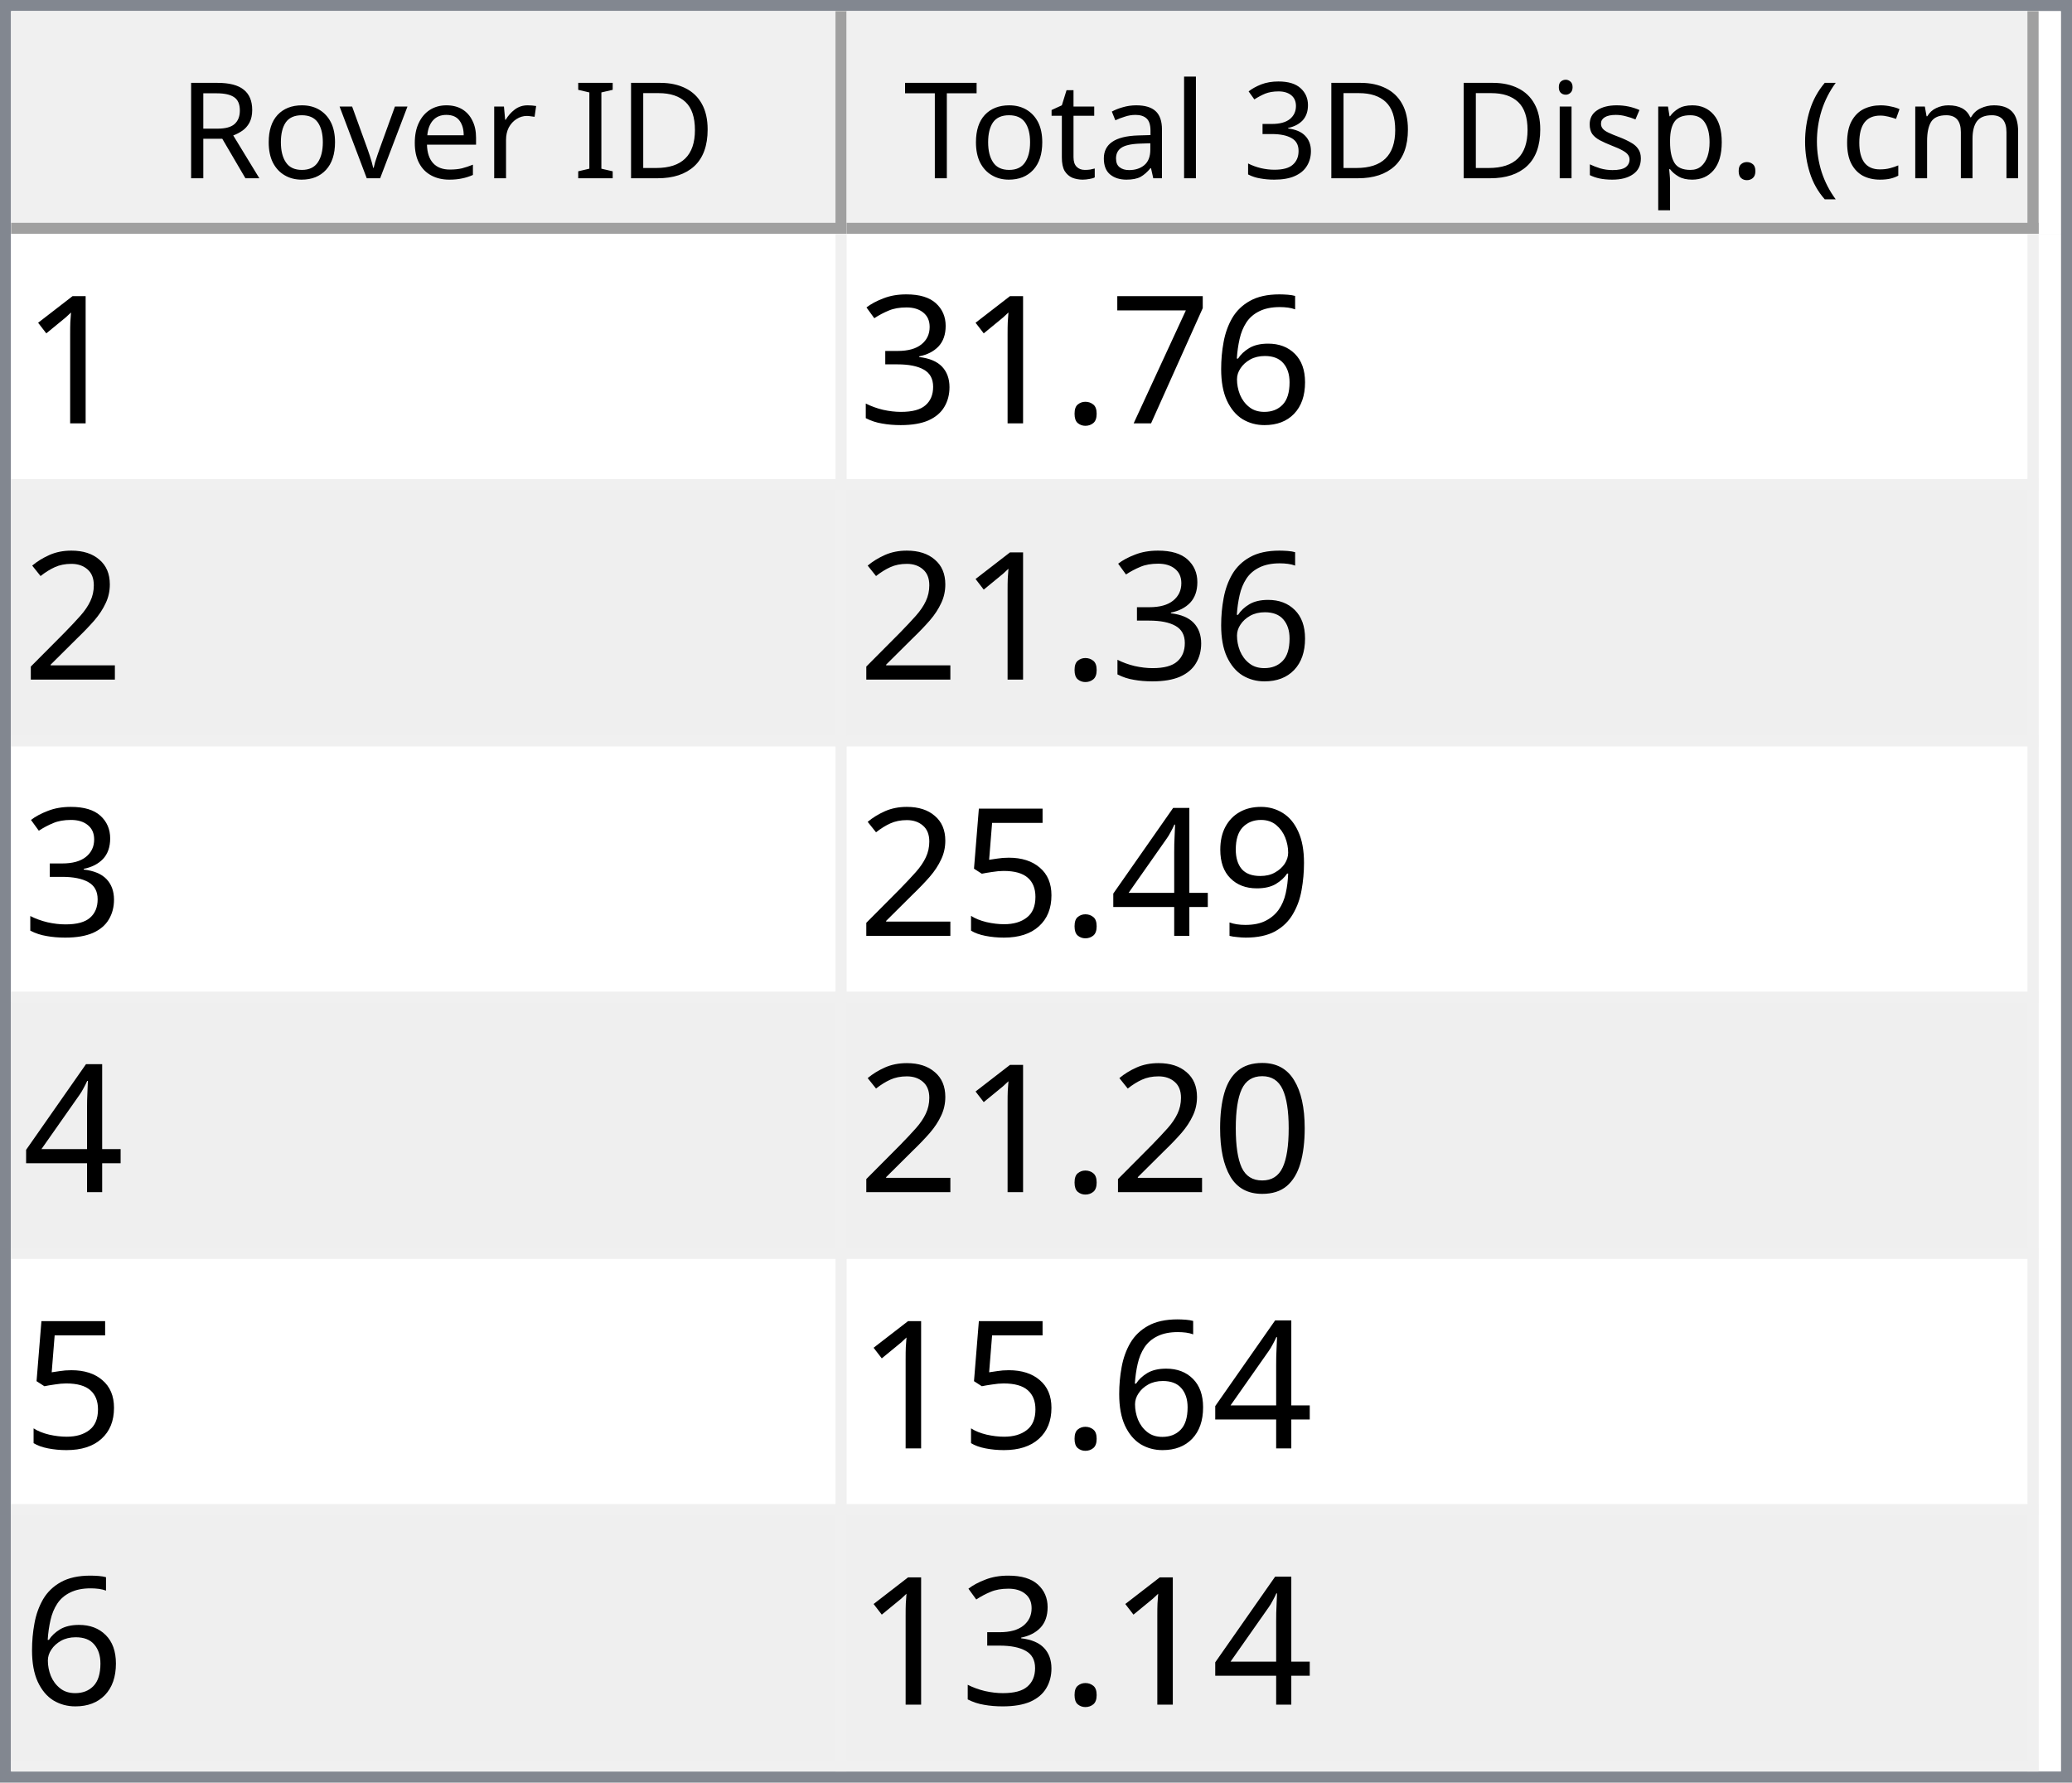
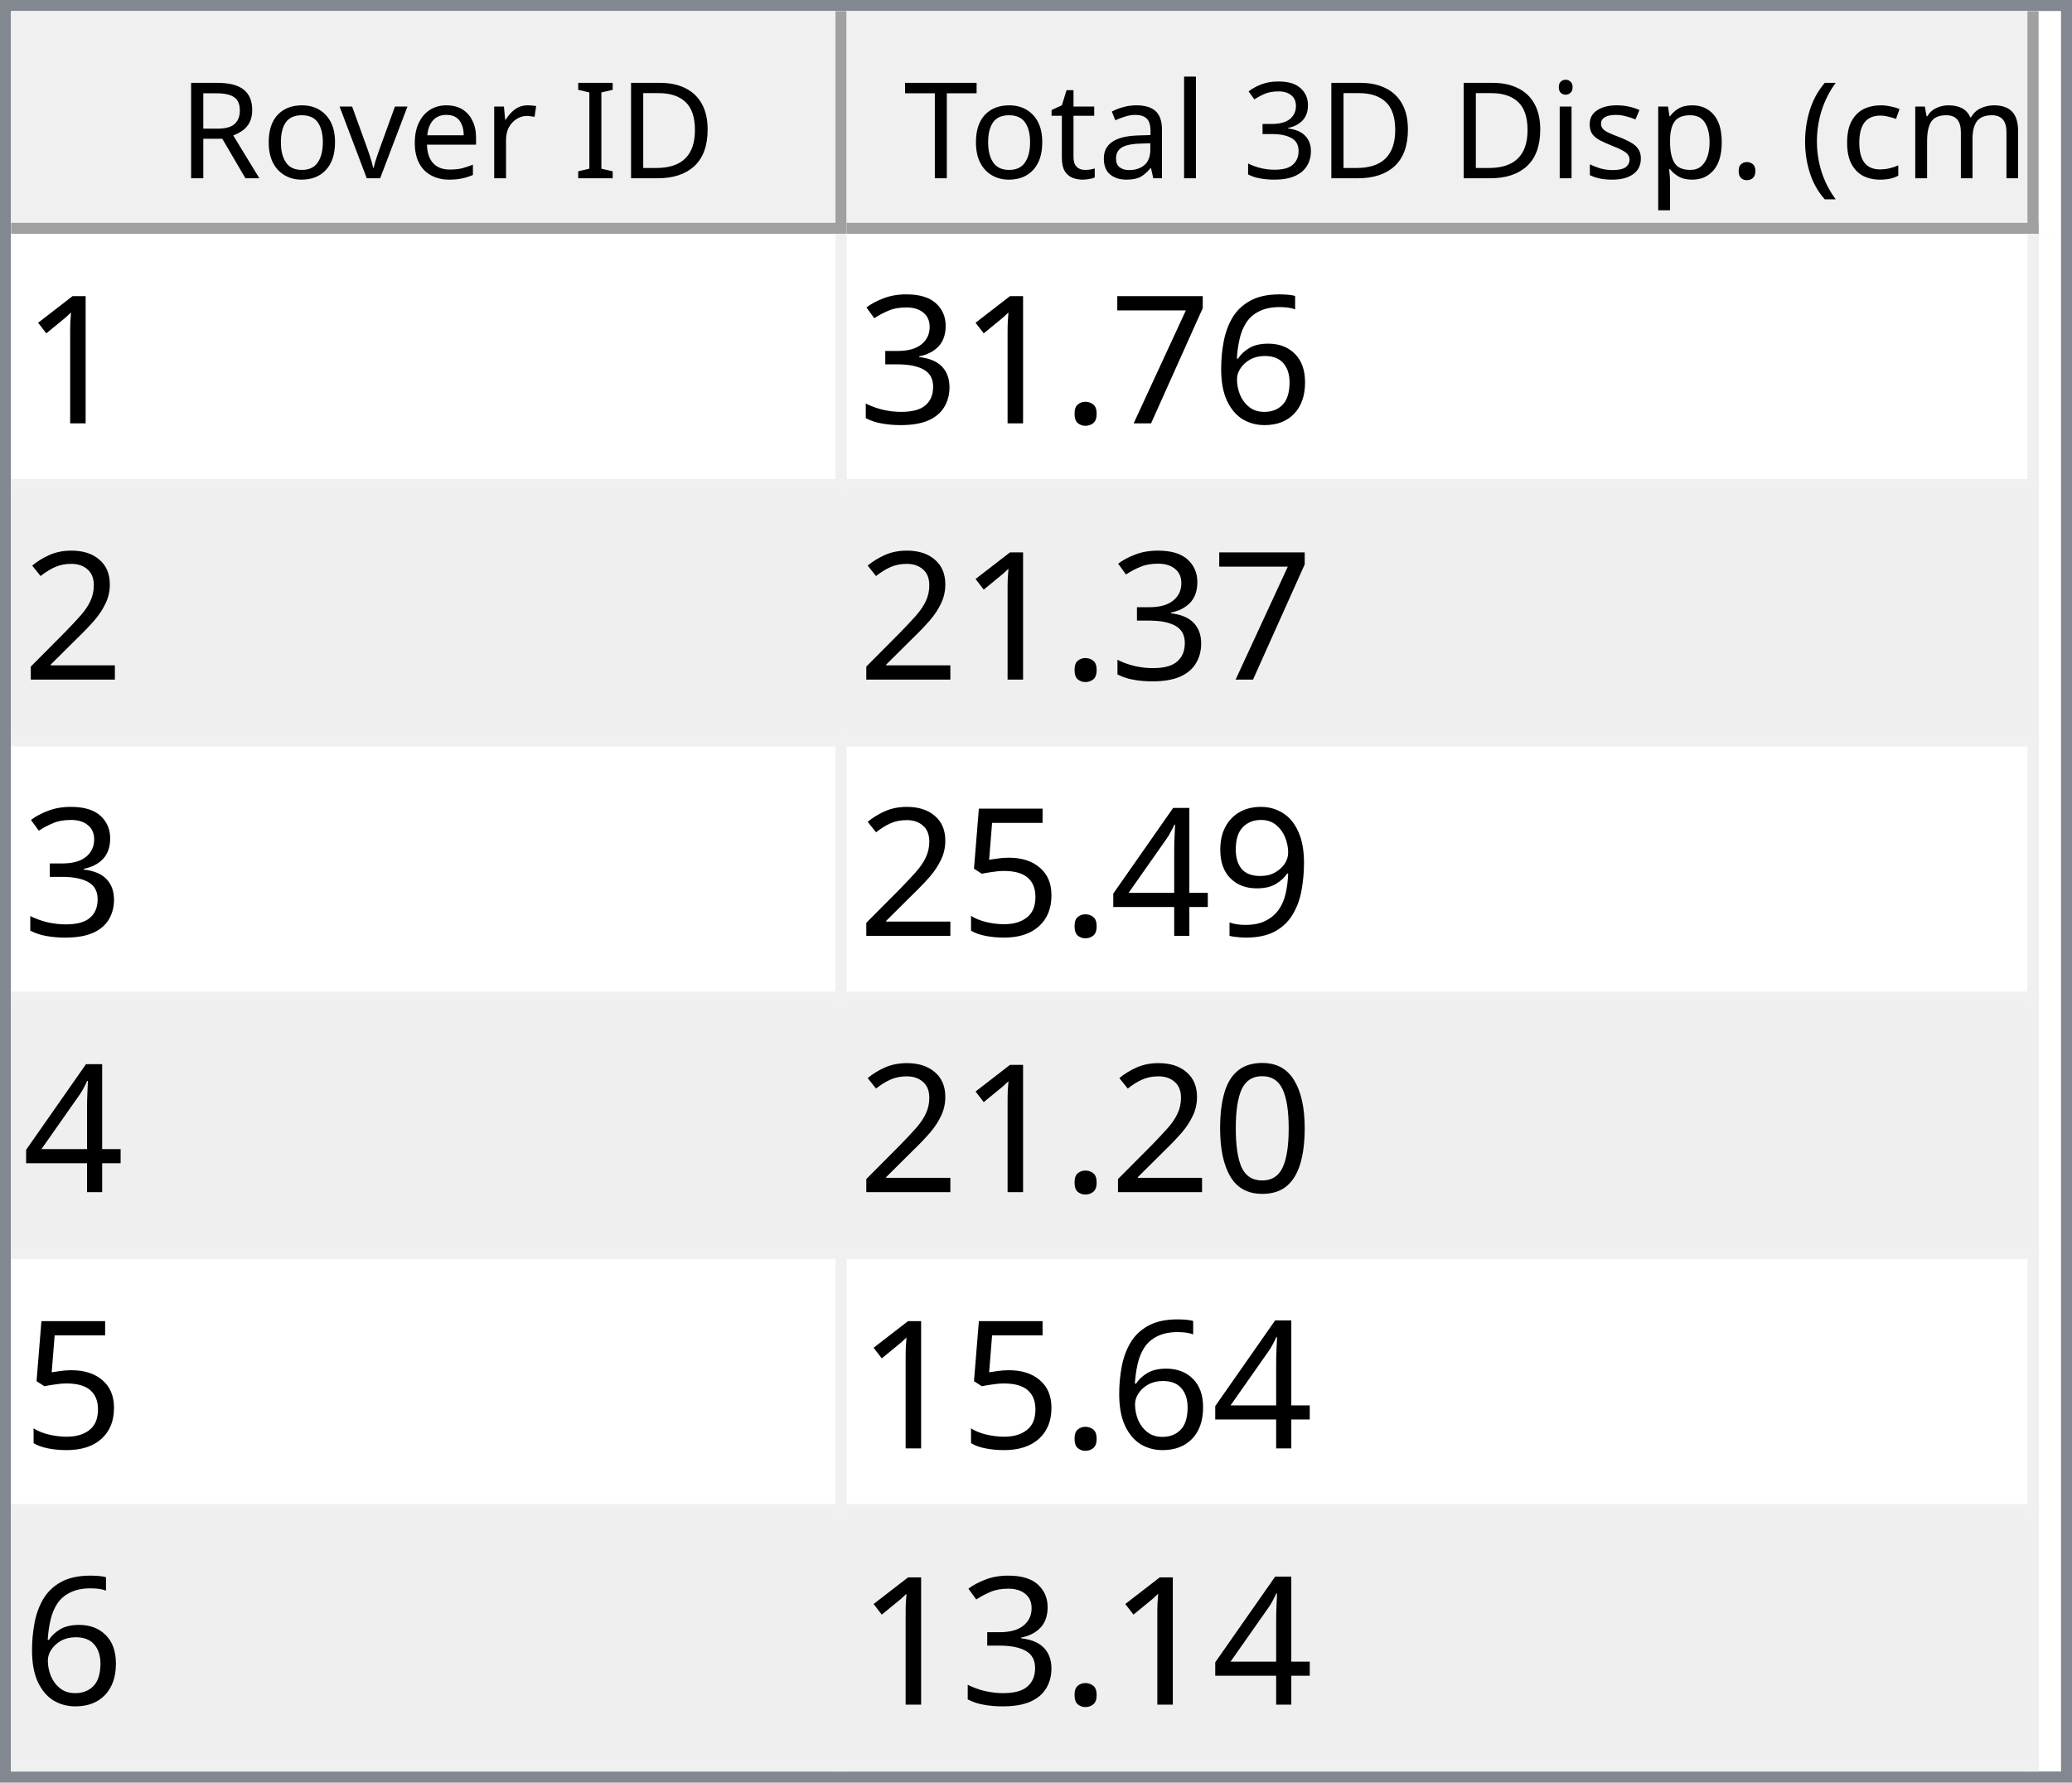
<svg xmlns="http://www.w3.org/2000/svg" style="fill-opacity:1; color-rendering:auto; color-interpolation:auto; text-rendering:auto; stroke:black; stroke-linecap:square; stroke-miterlimit:10; shape-rendering:auto; stroke-opacity:1; fill:black; stroke-dasharray:none; font-weight:normal; stroke-width:1; font-family:'Dialog'; font-style:normal; stroke-linejoin:miter; font-size:12px; stroke-dashoffset:0; image-rendering:auto;" width="186" height="160">
  <defs id="genericDefs" />
  <g>
    <defs id="defs1">
      <clipPath clipPathUnits="userSpaceOnUse" id="clipPath1">
        <path d="M0 0 L186 0 L186 160 L0 160 L0 0 Z" />
      </clipPath>
      <clipPath clipPathUnits="userSpaceOnUse" id="clipPath2">
        <path d="M0 0 L0 160 L186 160 L186 0 Z" />
      </clipPath>
      <clipPath clipPathUnits="userSpaceOnUse" id="clipPath3">
        <path d="M0 0 L0 20 L184 20 L184 0 Z" />
      </clipPath>
      <clipPath clipPathUnits="userSpaceOnUse" id="clipPath4">
        <path d="M0 0 L0 20 L75 20 L75 0 Z" />
      </clipPath>
      <clipPath clipPathUnits="userSpaceOnUse" id="clipPath5">
        <path d="M1 1 L1 19 L74 19 L74 1 Z" />
      </clipPath>
      <clipPath clipPathUnits="userSpaceOnUse" id="clipPath6">
        <path d="M0 0 L0 18 L73 18 L73 0 Z" />
      </clipPath>
      <clipPath clipPathUnits="userSpaceOnUse" id="clipPath7">
        <path d="M-0.5 -0.5 L-0.5 19.5 L74.5 19.5 L74.5 -0.5 Z" />
      </clipPath>
      <clipPath clipPathUnits="userSpaceOnUse" id="clipPath8">
        <path d="M0 0 L0 20 L107 20 L107 0 Z" />
      </clipPath>
      <clipPath clipPathUnits="userSpaceOnUse" id="clipPath9">
        <path d="M1 1 L1 19 L106 19 L106 1 Z" />
      </clipPath>
      <clipPath clipPathUnits="userSpaceOnUse" id="clipPath10">
        <path d="M0 0 L0 18 L105 18 L105 0 Z" />
      </clipPath>
      <clipPath clipPathUnits="userSpaceOnUse" id="clipPath11">
        <path d="M-0.5 -0.5 L-0.5 19.5 L106.5 19.5 L106.5 -0.5 Z" />
      </clipPath>
      <clipPath clipPathUnits="userSpaceOnUse" id="clipPath12">
        <path d="M0 0 L0 138 L184 138 L184 0 Z" />
      </clipPath>
      <clipPath clipPathUnits="userSpaceOnUse" id="clipPath13">
        <path d="M0 0 L0 138 L182 138 L182 0 Z" />
      </clipPath>
      <clipPath clipPathUnits="userSpaceOnUse" id="clipPath14">
        <path d="M-0.5 -0.5 L-0.5 137.5 L181.5 137.5 L181.5 -0.5 Z" />
      </clipPath>
      <clipPath clipPathUnits="userSpaceOnUse" id="clipPath15">
        <path d="M0 0 L0 22 L74 22 L74 0 Z" />
      </clipPath>
      <clipPath clipPathUnits="userSpaceOnUse" id="clipPath16">
        <path d="M0 0 L0 22 L106 22 L106 0 Z" />
      </clipPath>
      <font horiz-adv-x="64.551" id="font1">
        <font-face ascent="107.91" descent="25.098" units-per-em="100" style="font-style:normal; font-family:Segoe UI; font-weight:normal;" />
        <missing-glyph horiz-adv-x="64.551" d="M8.109 0 L8.109 68.266 L56.453 68.266 L56.453 0 L8.109 0 ZM15.328 7.234 L49.219 7.234 L49.219 61.031 L15.328 61.031 L15.328 7.234 Z" />
        <glyph unicode="D" horiz-adv-x="70.117" d="M9.188 0 L9.188 70.016 L28.516 70.016 Q65.531 70.016 65.531 35.891 Q65.531 19.672 55.25 9.836 Q44.969 0 27.734 0 L9.188 0 ZM17.391 62.594 L17.391 7.422 L27.828 7.422 Q41.609 7.422 49.273 14.797 Q56.938 22.172 56.938 35.688 Q56.938 62.594 28.328 62.594 L17.391 62.594 Z" />
        <glyph unicode="I" horiz-adv-x="26.611" d="M17.391 0 L9.188 0 L9.188 70.016 L17.391 70.016 L17.391 0 Z" />
        <glyph unicode=" " horiz-adv-x="27.393" d="" />
        <glyph unicode="r" horiz-adv-x="34.766" d="M34.188 41.891 Q32.078 43.5 28.125 43.5 Q23 43.5 19.555 38.672 Q16.109 33.844 16.109 25.484 L16.109 0 L8.109 0 L8.109 50 L16.109 50 L16.109 39.703 L16.312 39.703 Q18.016 44.969 21.531 47.922 Q25.047 50.875 29.391 50.875 Q32.516 50.875 34.188 50.203 L34.188 41.891 Z" />
        <glyph unicode="e" horiz-adv-x="52.295" d="M48.297 23 L12.984 23 Q13.188 14.656 17.484 10.109 Q21.781 5.562 29.297 5.562 Q37.75 5.562 44.828 11.141 L44.828 3.609 Q38.234 -1.172 27.391 -1.172 Q16.797 -1.172 10.742 5.641 Q4.688 12.453 4.688 24.812 Q4.688 36.469 11.305 43.82 Q17.922 51.172 27.734 51.172 Q37.547 51.172 42.922 44.828 Q48.297 38.484 48.297 27.203 L48.297 23 ZM40.094 29.781 Q40.047 36.719 36.75 40.578 Q33.453 44.438 27.594 44.438 Q21.922 44.438 17.969 40.383 Q14.016 36.328 13.094 29.781 L40.094 29.781 Z" />
        <glyph unicode="v" horiz-adv-x="47.9" d="M47.406 50 L27.484 0 L19.625 0 L0.688 50 L9.469 50 L22.172 13.672 Q23.578 9.672 23.922 6.688 L24.125 6.688 Q24.609 10.453 25.688 13.484 L38.969 50 L47.406 50 Z" />
        <glyph unicode="o" horiz-adv-x="58.594" d="M29 -1.172 Q17.922 -1.172 11.305 5.836 Q4.688 12.844 4.688 24.422 Q4.688 37.016 11.57 44.094 Q18.453 51.172 30.172 51.172 Q41.359 51.172 47.633 44.289 Q53.906 37.406 53.906 25.203 Q53.906 13.234 47.141 6.031 Q40.375 -1.172 29 -1.172 ZM29.594 44.438 Q21.875 44.438 17.383 39.188 Q12.891 33.938 12.891 24.703 Q12.891 15.828 17.43 10.695 Q21.969 5.562 29.594 5.562 Q37.359 5.562 41.531 10.594 Q45.703 15.625 45.703 24.906 Q45.703 34.281 41.531 39.359 Q37.359 44.438 29.594 44.438 Z" />
        <glyph unicode="R" horiz-adv-x="59.814" d="M59.375 0 L49.609 0 L37.891 19.625 Q36.281 22.359 34.766 24.289 Q33.25 26.219 31.664 27.438 Q30.078 28.656 28.25 29.219 Q26.422 29.781 24.125 29.781 L17.391 29.781 L17.391 0 L9.188 0 L9.188 70.016 L30.078 70.016 Q34.672 70.016 38.555 68.867 Q42.438 67.719 45.289 65.375 Q48.141 63.031 49.758 59.547 Q51.375 56.062 51.375 51.375 Q51.375 47.703 50.273 44.656 Q49.172 41.609 47.148 39.211 Q45.125 36.812 42.266 35.133 Q39.406 33.453 35.844 32.516 L35.844 32.328 Q37.594 31.547 38.891 30.547 Q40.188 29.547 41.359 28.18 Q42.531 26.812 43.68 25.078 Q44.828 23.344 46.234 21.047 L59.375 0 ZM17.391 62.594 L17.391 37.203 L28.516 37.203 Q31.594 37.203 34.203 38.133 Q36.812 39.062 38.719 40.797 Q40.625 42.531 41.703 45.047 Q42.781 47.562 42.781 50.688 Q42.781 56.297 39.141 59.445 Q35.5 62.594 28.609 62.594 L17.391 62.594 Z" />
        <glyph unicode=")" horiz-adv-x="30.176" d="M8.297 -15.922 L1.172 -15.922 Q16.406 2.344 16.406 26.812 Q16.406 51.469 1.078 70.016 L8.297 70.016 Q23.531 52.156 23.531 26.703 Q23.531 1.375 8.297 -15.922 Z" />
        <glyph unicode="m" horiz-adv-x="86.133" d="M79.109 0 L71.094 0 L71.094 28.719 Q71.094 37.016 68.531 40.727 Q65.969 44.438 59.906 44.438 Q54.781 44.438 51.195 39.75 Q47.609 35.062 47.609 28.516 L47.609 0 L39.594 0 L39.594 29.688 Q39.594 44.438 28.219 44.438 Q22.953 44.438 19.531 40.016 Q16.109 35.594 16.109 28.516 L16.109 0 L8.109 0 L8.109 50 L16.109 50 L16.109 42.094 L16.312 42.094 Q21.625 51.172 31.844 51.172 Q36.969 51.172 40.773 48.312 Q44.578 45.453 46 40.828 Q51.562 51.172 62.594 51.172 Q79.109 51.172 79.109 30.812 L79.109 0 Z" />
        <glyph unicode="c" horiz-adv-x="46.191" d="M42.188 2.297 Q36.422 -1.172 28.516 -1.172 Q17.828 -1.172 11.258 5.789 Q4.688 12.75 4.688 23.828 Q4.688 36.188 11.766 43.68 Q18.844 51.172 30.672 51.172 Q37.25 51.172 42.281 48.734 L42.281 40.531 Q36.719 44.438 30.375 44.438 Q22.703 44.438 17.797 38.945 Q12.891 33.453 12.891 24.516 Q12.891 15.719 17.508 10.641 Q22.125 5.562 29.891 5.562 Q36.422 5.562 42.188 9.906 L42.188 2.297 Z" />
        <glyph unicode="(" horiz-adv-x="30.176" d="M29.109 -15.922 L21.969 -15.922 Q6.844 1.375 6.844 26.703 Q6.844 52.156 21.969 70.016 L29.203 70.016 Q13.875 51.469 13.875 26.812 Q13.875 2.344 29.109 -15.922 Z" />
        <glyph unicode="." horiz-adv-x="21.68" d="M10.891 -1.078 Q8.641 -1.078 7.055 0.539 Q5.469 2.156 5.469 4.391 Q5.469 6.641 7.055 8.273 Q8.641 9.906 10.891 9.906 Q13.188 9.906 14.797 8.273 Q16.406 6.641 16.406 4.391 Q16.406 2.156 14.797 0.539 Q13.188 -1.078 10.891 -1.078 Z" />
        <glyph unicode="p" horiz-adv-x="58.789" d="M16.312 7.234 L16.109 7.234 L16.109 -23 L8.109 -23 L8.109 50 L16.109 50 L16.109 41.219 L16.312 41.219 Q22.219 51.172 33.594 51.172 Q43.266 51.172 48.688 44.461 Q54.109 37.75 54.109 26.469 Q54.109 13.922 48 6.375 Q41.891 -1.172 31.297 -1.172 Q21.578 -1.172 16.312 7.234 ZM16.109 27.391 L16.109 20.406 Q16.109 14.203 20.141 9.883 Q24.172 5.562 30.375 5.562 Q37.641 5.562 41.773 11.133 Q45.906 16.703 45.906 26.609 Q45.906 34.969 42.047 39.703 Q38.188 44.438 31.594 44.438 Q24.609 44.438 20.359 39.578 Q16.109 34.719 16.109 27.391 Z" />
        <glyph unicode="s" horiz-adv-x="42.432" d="M5.078 1.812 L5.078 10.406 Q11.625 5.562 19.484 5.562 Q30.031 5.562 30.031 12.594 Q30.031 14.594 29.125 15.992 Q28.219 17.391 26.68 18.461 Q25.141 19.531 23.07 20.383 Q21 21.234 18.609 22.172 Q15.281 23.484 12.766 24.828 Q10.25 26.172 8.57 27.859 Q6.891 29.547 6.031 31.695 Q5.172 33.844 5.172 36.719 Q5.172 40.234 6.789 42.945 Q8.406 45.656 11.086 47.484 Q13.766 49.312 17.211 50.242 Q20.656 51.172 24.312 51.172 Q30.812 51.172 35.938 48.922 L35.938 40.828 Q30.422 44.438 23.25 44.438 Q21 44.438 19.195 43.922 Q17.391 43.406 16.094 42.477 Q14.797 41.547 14.086 40.258 Q13.375 38.969 13.375 37.406 Q13.375 35.453 14.086 34.133 Q14.797 32.812 16.164 31.789 Q17.531 30.766 19.484 29.938 Q21.438 29.109 23.922 28.125 Q27.25 26.859 29.883 25.516 Q32.516 24.172 34.375 22.484 Q36.234 20.797 37.234 18.602 Q38.234 16.406 38.234 13.375 Q38.234 9.672 36.602 6.938 Q34.969 4.203 32.234 2.398 Q29.5 0.594 25.93 -0.289 Q22.359 -1.172 18.453 -1.172 Q10.75 -1.172 5.078 1.812 Z" />
        <glyph unicode="i" horiz-adv-x="24.219" d="M12.203 62.703 Q10.062 62.703 8.547 64.164 Q7.031 65.625 7.031 67.875 Q7.031 70.125 8.547 71.609 Q10.062 73.094 12.203 73.094 Q14.406 73.094 15.945 71.609 Q17.484 70.125 17.484 67.875 Q17.484 65.719 15.945 64.211 Q14.406 62.703 12.203 62.703 ZM16.109 0 L8.109 0 L8.109 50 L16.109 50 L16.109 0 Z" />
        <glyph unicode="3" horiz-adv-x="53.906" d="M46.531 19.828 Q46.531 15.094 44.75 11.211 Q42.969 7.328 39.719 4.57 Q36.469 1.812 31.93 0.297 Q27.391 -1.219 21.922 -1.219 Q11.922 -1.219 6 2.594 L6 11.188 Q13.094 5.609 22.219 5.609 Q25.875 5.609 28.828 6.539 Q31.781 7.469 33.906 9.227 Q36.031 10.984 37.18 13.477 Q38.328 15.969 38.328 19.094 Q38.328 32.812 18.797 32.812 L12.984 32.812 L12.984 39.594 L18.5 39.594 Q35.797 39.594 35.797 52.484 Q35.797 64.406 22.609 64.406 Q15.188 64.406 8.688 59.422 L8.688 67.188 Q15.375 71.188 24.609 71.188 Q29 71.188 32.57 69.969 Q36.141 68.75 38.68 66.555 Q41.219 64.359 42.609 61.281 Q44 58.203 44 54.5 Q44 40.672 30.031 36.719 L30.031 36.531 Q33.594 36.141 36.625 34.797 Q39.656 33.453 41.852 31.305 Q44.047 29.156 45.289 26.25 Q46.531 23.344 46.531 19.828 Z" />
        <glyph unicode="l" horiz-adv-x="24.219" d="M16.109 0 L8.109 0 L8.109 74.031 L16.109 74.031 L16.109 0 Z" />
        <glyph unicode="a" horiz-adv-x="50.879" d="M43.891 0 L35.891 0 L35.891 7.812 L35.688 7.812 Q30.469 -1.172 20.312 -1.172 Q12.844 -1.172 8.617 2.781 Q4.391 6.734 4.391 13.281 Q4.391 27.297 20.906 29.594 L35.891 31.688 Q35.891 44.438 25.594 44.438 Q16.547 44.438 9.281 38.281 L9.281 46.484 Q16.656 51.172 26.266 51.172 Q43.891 51.172 43.891 32.516 L43.891 0 ZM35.891 25.297 L23.828 23.641 Q18.266 22.859 15.43 20.875 Q12.594 18.891 12.594 13.875 Q12.594 10.203 15.211 7.883 Q17.828 5.562 22.172 5.562 Q28.125 5.562 32.008 9.742 Q35.891 13.922 35.891 20.312 L35.891 25.297 Z" />
        <glyph unicode="t" horiz-adv-x="33.887" d="M31.297 0.484 Q28.469 -1.078 23.828 -1.078 Q10.688 -1.078 10.688 13.578 L10.688 43.172 L2.094 43.172 L2.094 50 L10.688 50 L10.688 62.203 L18.703 64.797 L18.703 50 L31.297 50 L31.297 43.172 L18.703 43.172 L18.703 14.984 Q18.703 9.969 20.414 7.82 Q22.125 5.672 26.078 5.672 Q29.109 5.672 31.297 7.328 L31.297 0.484 Z" />
        <glyph unicode="T" horiz-adv-x="52.393" d="M50.594 62.594 L30.375 62.594 L30.375 0 L22.172 0 L22.172 62.594 L2 62.594 L2 70.016 L50.594 70.016 L50.594 62.594 Z" />
      </font>
      <font horiz-adv-x="75.0" id="font2">
        <font-face ascent="100.537" descent="21.973" units-per-em="100" style="font-style:normal; font-family:sans-serif; font-weight:normal;" />
        <missing-glyph horiz-adv-x="75.0" d="M12.5 0 L12.5 62.5 L62.5 62.5 L62.5 0 L12.5 0 ZM14.062 1.562 L60.938 1.562 L60.938 60.938 L14.062 60.938 L14.062 1.562 Z" />
        <glyph unicode="1" horiz-adv-x="55.615" d="M37.25 0 L28.469 0 L28.469 56 Q25.297 52.984 20.141 49.953 Q14.984 46.922 10.891 45.406 L10.891 53.906 Q18.266 57.375 23.781 62.305 Q29.297 67.234 31.594 71.875 L37.25 71.875 L37.25 0 Z" />
        <glyph unicode="6" horiz-adv-x="55.615" d="M49.75 54.047 L41.016 53.375 Q39.844 58.547 37.703 60.891 Q34.125 64.656 28.906 64.656 Q24.703 64.656 21.531 62.312 Q17.391 59.281 14.992 53.469 Q12.594 47.656 12.5 36.922 Q15.672 41.75 20.266 44.094 Q24.859 46.438 29.891 46.438 Q38.672 46.438 44.852 39.969 Q51.031 33.5 51.031 23.25 Q51.031 16.5 48.125 10.719 Q45.219 4.938 40.141 1.859 Q35.062 -1.219 28.609 -1.219 Q17.625 -1.219 10.695 6.859 Q3.766 14.938 3.766 33.5 Q3.766 54.25 11.422 63.672 Q18.109 71.875 29.438 71.875 Q37.891 71.875 43.289 67.141 Q48.688 62.406 49.75 54.047 ZM13.875 23.188 Q13.875 18.656 15.797 14.508 Q17.719 10.359 21.188 8.18 Q24.656 6 28.469 6 Q34.031 6 38.039 10.492 Q42.047 14.984 42.047 22.703 Q42.047 30.125 38.086 34.398 Q34.125 38.672 28.125 38.672 Q22.172 38.672 18.023 34.398 Q13.875 30.125 13.875 23.188 Z" />
        <glyph unicode="7" horiz-adv-x="55.615" d="M4.734 62.203 L4.734 70.656 L51.078 70.656 L51.078 63.812 Q44.234 56.547 37.523 44.484 Q30.812 32.422 27.156 19.672 Q24.516 10.688 23.781 0 L14.75 0 Q14.891 8.453 18.062 20.414 Q21.234 32.375 27.172 43.484 Q33.109 54.594 39.797 62.203 L4.734 62.203 Z" />
        <glyph unicode="." horiz-adv-x="27.783" d="M9.078 0 L9.078 10.016 L19.094 10.016 L19.094 0 L9.078 0 Z" />
        <glyph unicode="3" horiz-adv-x="55.615" d="M4.203 18.891 L12.984 20.062 Q14.5 12.594 18.141 9.297 Q21.781 6 27 6 Q33.203 6 37.477 10.297 Q41.75 14.594 41.75 20.953 Q41.75 27 37.797 30.93 Q33.844 34.859 27.734 34.859 Q25.25 34.859 21.531 33.891 L22.516 41.609 Q23.391 41.5 23.922 41.5 Q29.547 41.5 34.039 44.43 Q38.531 47.359 38.531 53.469 Q38.531 58.297 35.258 61.477 Q31.984 64.656 26.812 64.656 Q21.688 64.656 18.266 61.43 Q14.844 58.203 13.875 51.766 L5.078 53.328 Q6.688 62.156 12.398 67.016 Q18.109 71.875 26.609 71.875 Q32.469 71.875 37.398 69.359 Q42.328 66.844 44.945 62.5 Q47.562 58.156 47.562 53.266 Q47.562 48.641 45.07 44.828 Q42.578 41.016 37.703 38.766 Q44.047 37.312 47.562 32.695 Q51.078 28.078 51.078 21.141 Q51.078 11.766 44.242 5.25 Q37.406 -1.266 26.953 -1.266 Q17.531 -1.266 11.305 4.352 Q5.078 9.969 4.203 18.891 Z" />
        <glyph unicode="2" horiz-adv-x="55.615" d="M50.344 8.453 L50.344 0 L3.031 0 Q2.938 3.172 4.047 6.109 Q5.859 10.938 9.836 15.625 Q13.812 20.312 21.344 26.469 Q33.016 36.031 37.117 41.625 Q41.219 47.219 41.219 52.203 Q41.219 57.422 37.477 61.008 Q33.734 64.594 27.734 64.594 Q21.391 64.594 17.578 60.789 Q13.766 56.984 13.719 50.25 L4.688 51.172 Q5.609 61.281 11.664 66.578 Q17.719 71.875 27.938 71.875 Q38.234 71.875 44.242 66.164 Q50.25 60.453 50.25 52 Q50.25 47.703 48.492 43.555 Q46.734 39.406 42.656 34.812 Q38.578 30.219 29.109 22.219 Q21.188 15.578 18.945 13.211 Q16.703 10.844 15.234 8.453 L50.344 8.453 Z" />
        <glyph unicode="9" horiz-adv-x="55.615" d="M5.469 16.547 L13.922 17.328 Q14.984 11.375 18.016 8.688 Q21.047 6 25.781 6 Q29.828 6 32.883 7.859 Q35.938 9.719 37.891 12.82 Q39.844 15.922 41.164 21.195 Q42.484 26.469 42.484 31.938 Q42.484 32.516 42.438 33.688 Q39.797 29.5 35.234 26.883 Q30.672 24.266 25.344 24.266 Q16.453 24.266 10.305 30.711 Q4.156 37.156 4.156 47.703 Q4.156 58.594 10.578 65.234 Q17 71.875 26.656 71.875 Q33.641 71.875 39.43 68.117 Q45.219 64.359 48.219 57.398 Q51.219 50.438 51.219 37.25 Q51.219 23.531 48.242 15.406 Q45.266 7.281 39.383 3.031 Q33.5 -1.219 25.594 -1.219 Q17.188 -1.219 11.867 3.445 Q6.547 8.109 5.469 16.547 ZM41.453 48.141 Q41.453 55.719 37.43 60.156 Q33.406 64.594 27.734 64.594 Q21.875 64.594 17.531 59.812 Q13.188 55.031 13.188 47.406 Q13.188 40.578 17.312 36.305 Q21.438 32.031 27.484 32.031 Q33.594 32.031 37.523 36.305 Q41.453 40.578 41.453 48.141 Z" />
        <glyph unicode="4" horiz-adv-x="55.615" d="M32.328 0 L32.328 17.141 L1.266 17.141 L1.266 25.203 L33.938 71.578 L41.109 71.578 L41.109 25.203 L50.781 25.203 L50.781 17.141 L41.109 17.141 L41.109 0 L32.328 0 ZM32.328 25.203 L32.328 57.469 L9.906 25.203 L32.328 25.203 Z" />
        <glyph unicode="5" horiz-adv-x="55.615" d="M4.156 18.75 L13.375 19.531 Q14.406 12.797 18.141 9.398 Q21.875 6 27.156 6 Q33.5 6 37.891 10.789 Q42.281 15.578 42.281 23.484 Q42.281 31 38.062 35.352 Q33.844 39.703 27 39.703 Q22.75 39.703 19.336 37.773 Q15.922 35.844 13.969 32.766 L5.719 33.844 L12.641 70.609 L48.25 70.609 L48.25 62.203 L19.672 62.203 L15.828 42.969 Q22.266 47.469 29.344 47.469 Q38.719 47.469 45.164 40.969 Q51.609 34.469 51.609 24.266 Q51.609 14.547 45.953 7.469 Q39.062 -1.219 27.156 -1.219 Q17.391 -1.219 11.211 4.25 Q5.031 9.719 4.156 18.75 Z" />
        <glyph unicode="0" horiz-adv-x="55.615" d="M4.156 35.297 Q4.156 48 6.766 55.742 Q9.375 63.484 14.523 67.68 Q19.672 71.875 27.484 71.875 Q33.25 71.875 37.594 69.555 Q41.938 67.234 44.773 62.867 Q47.609 58.5 49.219 52.227 Q50.828 45.953 50.828 35.297 Q50.828 22.703 48.242 14.969 Q45.656 7.234 40.508 3.008 Q35.359 -1.219 27.484 -1.219 Q17.141 -1.219 11.234 6.203 Q4.156 15.141 4.156 35.297 ZM13.188 35.297 Q13.188 17.672 17.312 11.836 Q21.438 6 27.484 6 Q33.547 6 37.672 11.859 Q41.797 17.719 41.797 35.297 Q41.797 52.984 37.672 58.789 Q33.547 64.594 27.391 64.594 Q21.344 64.594 17.719 59.469 Q13.188 52.938 13.188 35.297 Z" />
      </font>
    </defs>
    <g style="fill:white; stroke:white;">
      <rect x="0" y="0" width="186" style="clip-path:url(#clipPath1); stroke:none;" height="160" />
    </g>
    <g style="fill:white; text-rendering:optimizeSpeed; color-rendering:optimizeSpeed; image-rendering:optimizeSpeed; shape-rendering:crispEdges; stroke:white; color-interpolation:sRGB;">
      <rect x="0" width="186" height="160" y="0" style="stroke:none;" />
      <path style="stroke:none;" d="M0 160 L186 160 L186 0 L0 0 Z" />
    </g>
    <g style="fill:rgb(240,240,240); font-family:'Segoe UI'; stroke:rgb(240,240,240);">
      <rect x="0" y="0" width="186" style="clip-path:url(#clipPath2); stroke:none;" height="160" />
    </g>
    <g style="fill:rgb(130,135,144); font-family:'Segoe UI'; stroke:rgb(130,135,144);">
      <path d="M0 0 L186 0 L186 160 L0 160 L0 0 ZM1 1 L185 1 L185 159 L1 159 L1 1 Z" style="fill-rule:evenodd; clip-path:url(#clipPath2); stroke:none;" />
    </g>
    <g style="fill:white; font-family:'Segoe UI'; stroke:white;" transform="translate(1,1)">
      <rect x="0" y="0" width="184" style="clip-path:url(#clipPath3); stroke:none;" height="20" />
    </g>
    <g style="fill:rgb(240,240,240); font-family:'Segoe UI'; stroke:rgb(240,240,240);" transform="translate(1,1)">
      <rect x="0" y="0" width="75" style="clip-path:url(#clipPath4); stroke:none;" height="20" />
    </g>
    <g style="font-family:'Segoe UI';" transform="translate(2,2)">
      <text x="14" xml:space="preserve" y="14" style="clip-path:url(#clipPath6); stroke:none;">Rover ID</text>
    </g>
    <g style="fill:rgb(160,160,160); font-family:'Segoe UI'; stroke:rgb(160,160,160); stroke-linejoin:bevel;" transform="translate(1.5,1.5)">
      <line x1="74" x2="74" y1="0" style="fill:none; clip-path:url(#clipPath7);" y2="19" />
    </g>
    <g style="fill:rgb(160,160,160); font-family:'Segoe UI'; stroke:rgb(160,160,160); stroke-linejoin:bevel;" transform="matrix(1,0,0,1,1,1) translate(0.5,0.5)">
      <line x1="0" x2="74" y1="19" style="fill:none; clip-path:url(#clipPath7);" y2="19" />
    </g>
    <g style="fill:rgb(240,240,240); font-family:'Segoe UI'; stroke:rgb(240,240,240);" transform="translate(76,1)">
      <rect x="0" y="0" width="107" style="clip-path:url(#clipPath8); stroke:none;" height="20" />
    </g>
    <g style="font-family:'Segoe UI';" transform="translate(77,2)">
      <text x="1" xml:space="preserve" y="14" style="clip-path:url(#clipPath10); stroke:none;"> Total 3D Disp. (cm)</text>
    </g>
    <g style="fill:rgb(160,160,160); font-family:'Segoe UI'; stroke:rgb(160,160,160); stroke-linejoin:bevel;" transform="translate(76.5,1.5)">
      <line x1="106" x2="106" y1="0" style="fill:none; clip-path:url(#clipPath11);" y2="19" />
    </g>
    <g style="fill:rgb(160,160,160); font-family:'Segoe UI'; stroke:rgb(160,160,160); stroke-linejoin:bevel;" transform="matrix(1,0,0,1,76,1) translate(0.5,0.5)">
      <line x1="0" x2="106" y1="19" style="fill:none; clip-path:url(#clipPath11);" y2="19" />
    </g>
    <g style="fill:white; font-family:'Segoe UI'; stroke:white;" transform="translate(1,21)">
      <rect x="0" y="0" width="184" style="clip-path:url(#clipPath12); stroke:none;" height="138" />
    </g>
    <g style="fill:rgb(240,240,240); font-size:16px; font-family:sans-serif; stroke:rgb(240,240,240);" transform="translate(1,21)">
      <rect x="0" y="0" width="182" style="clip-path:url(#clipPath13); stroke:none;" height="138" />
      <line transform="translate(0.5,0.5)" x1="0" x2="181" y1="22" style="clip-path:url(#clipPath14); fill:none; stroke-linejoin:bevel;" y2="22" />
    </g>
    <g transform="matrix(1,0,0,1,1,21) translate(0.5,0.5)" style="fill:rgb(240,240,240); font-size:16px; font-family:sans-serif; stroke:rgb(240,240,240); stroke-linejoin:bevel;">
      <line x1="0" x2="181" y1="45" style="fill:none; clip-path:url(#clipPath14);" y2="45" />
    </g>
    <g transform="matrix(1,0,0,1,1,21) translate(0.5,0.5)" style="fill:rgb(240,240,240); font-size:16px; font-family:sans-serif; stroke:rgb(240,240,240); stroke-linejoin:bevel;">
      <line x1="0" x2="181" y1="68" style="fill:none; clip-path:url(#clipPath14);" y2="68" />
    </g>
    <g transform="matrix(1,0,0,1,1,21) translate(0.5,0.5)" style="fill:rgb(240,240,240); font-size:16px; font-family:sans-serif; stroke:rgb(240,240,240); stroke-linejoin:bevel;">
      <line x1="0" x2="181" y1="91" style="fill:none; clip-path:url(#clipPath14);" y2="91" />
    </g>
    <g transform="matrix(1,0,0,1,1,21) translate(0.5,0.5)" style="fill:rgb(240,240,240); font-size:16px; font-family:sans-serif; stroke:rgb(240,240,240); stroke-linejoin:bevel;">
      <line x1="0" x2="181" y1="114" style="fill:none; clip-path:url(#clipPath14);" y2="114" />
    </g>
    <g transform="matrix(1,0,0,1,1,21) translate(0.5,0.5)" style="fill:rgb(240,240,240); font-size:16px; font-family:sans-serif; stroke:rgb(240,240,240); stroke-linejoin:bevel;">
      <line x1="0" x2="181" y1="137" style="fill:none; clip-path:url(#clipPath14);" y2="137" />
    </g>
    <g transform="matrix(1,0,0,1,1,21) translate(0.5,0.5)" style="fill:rgb(240,240,240); font-size:16px; font-family:sans-serif; stroke:rgb(240,240,240); stroke-linejoin:bevel;">
      <line x1="74" x2="74" y1="0" style="fill:none; clip-path:url(#clipPath14);" y2="137" />
    </g>
    <g transform="matrix(1,0,0,1,1,21) translate(0.5,0.5)" style="fill:rgb(240,240,240); font-size:16px; font-family:sans-serif; stroke:rgb(240,240,240); stroke-linejoin:bevel;">
      <line x1="181" x2="181" y1="0" style="fill:none; clip-path:url(#clipPath14);" y2="137" />
    </g>
    <g style="fill:white; font-size:16px; font-family:sans-serif; stroke:white;" transform="matrix(1,0,0,1,1,21)">
      <rect x="0" y="0" width="74" style="clip-path:url(#clipPath15); stroke:none;" height="22" />
      <text x="1" y="17" style="fill:black; clip-path:url(#clipPath15); stroke:none;" xml:space="preserve">1</text>
    </g>
    <g style="fill:white; font-size:16px; font-family:sans-serif; stroke:white;" transform="matrix(1,0,0,1,1,21) translate(75,0)">
      <rect x="0" y="0" width="106" style="clip-path:url(#clipPath16); stroke:none;" height="22" />
      <text x="1" y="17" style="fill:black; clip-path:url(#clipPath16); stroke:none;" xml:space="preserve">31.76</text>
    </g>
    <g style="fill:rgb(239,239,239); font-size:16px; font-family:sans-serif; stroke:rgb(239,239,239);" transform="matrix(1,0,0,1,1,21) translate(0,23)">
      <rect x="0" y="0" width="74" style="clip-path:url(#clipPath15); stroke:none;" height="22" />
      <text x="1" y="17" style="fill:black; clip-path:url(#clipPath15); stroke:none;" xml:space="preserve">2</text>
    </g>
    <g style="fill:rgb(239,239,239); font-size:16px; font-family:sans-serif; stroke:rgb(239,239,239);" transform="matrix(1,0,0,1,1,21) translate(75,23)">
      <rect x="0" y="0" width="106" style="clip-path:url(#clipPath16); stroke:none;" height="22" />
-       <text x="1" y="17" style="fill:black; clip-path:url(#clipPath16); stroke:none;" xml:space="preserve">21.36</text>
+       <text x="1" y="17" style="fill:black; clip-path:url(#clipPath16); stroke:none;" xml:space="preserve">21.37</text>
    </g>
    <g style="fill:white; font-size:16px; font-family:sans-serif; stroke:white;" transform="matrix(1,0,0,1,1,21) translate(0,46)">
      <rect x="0" y="0" width="74" style="clip-path:url(#clipPath15); stroke:none;" height="22" />
      <text x="1" y="17" style="fill:black; clip-path:url(#clipPath15); stroke:none;" xml:space="preserve">3</text>
    </g>
    <g style="fill:white; font-size:16px; font-family:sans-serif; stroke:white;" transform="matrix(1,0,0,1,1,21) translate(75,46)">
      <rect x="0" y="0" width="106" style="clip-path:url(#clipPath16); stroke:none;" height="22" />
      <text x="1" y="17" style="fill:black; clip-path:url(#clipPath16); stroke:none;" xml:space="preserve">25.49</text>
    </g>
    <g style="fill:rgb(239,239,239); font-size:16px; font-family:sans-serif; stroke:rgb(239,239,239);" transform="matrix(1,0,0,1,1,21) translate(0,69)">
      <rect x="0" y="0" width="74" style="clip-path:url(#clipPath15); stroke:none;" height="22" />
      <text x="1" y="17" style="fill:black; clip-path:url(#clipPath15); stroke:none;" xml:space="preserve">4</text>
    </g>
    <g style="fill:rgb(239,239,239); font-size:16px; font-family:sans-serif; stroke:rgb(239,239,239);" transform="matrix(1,0,0,1,1,21) translate(75,69)">
      <rect x="0" y="0" width="106" style="clip-path:url(#clipPath16); stroke:none;" height="22" />
      <text x="1" y="17" style="fill:black; clip-path:url(#clipPath16); stroke:none;" xml:space="preserve">21.20</text>
    </g>
    <g style="fill:white; font-size:16px; font-family:sans-serif; stroke:white;" transform="matrix(1,0,0,1,1,21) translate(0,92)">
      <rect x="0" y="0" width="74" style="clip-path:url(#clipPath15); stroke:none;" height="22" />
      <text x="1" y="17" style="fill:black; clip-path:url(#clipPath15); stroke:none;" xml:space="preserve">5</text>
    </g>
    <g style="fill:white; font-size:16px; font-family:sans-serif; stroke:white;" transform="matrix(1,0,0,1,1,21) translate(75,92)">
      <rect x="0" y="0" width="106" style="clip-path:url(#clipPath16); stroke:none;" height="22" />
      <text x="1" y="17" style="fill:black; clip-path:url(#clipPath16); stroke:none;" xml:space="preserve">15.64</text>
    </g>
    <g style="fill:rgb(239,239,239); font-size:16px; font-family:sans-serif; stroke:rgb(239,239,239);" transform="matrix(1,0,0,1,1,21) translate(0,115)">
      <rect x="0" y="0" width="74" style="clip-path:url(#clipPath15); stroke:none;" height="22" />
      <text x="1" y="17" style="fill:black; clip-path:url(#clipPath15); stroke:none;" xml:space="preserve">6</text>
    </g>
    <g style="fill:rgb(239,239,239); font-size:16px; font-family:sans-serif; stroke:rgb(239,239,239);" transform="matrix(1,0,0,1,1,21) translate(75,115)">
      <rect x="0" y="0" width="106" style="clip-path:url(#clipPath16); stroke:none;" height="22" />
      <text x="1" y="17" style="fill:black; clip-path:url(#clipPath16); stroke:none;" xml:space="preserve">13.14</text>
    </g>
  </g>
</svg>
